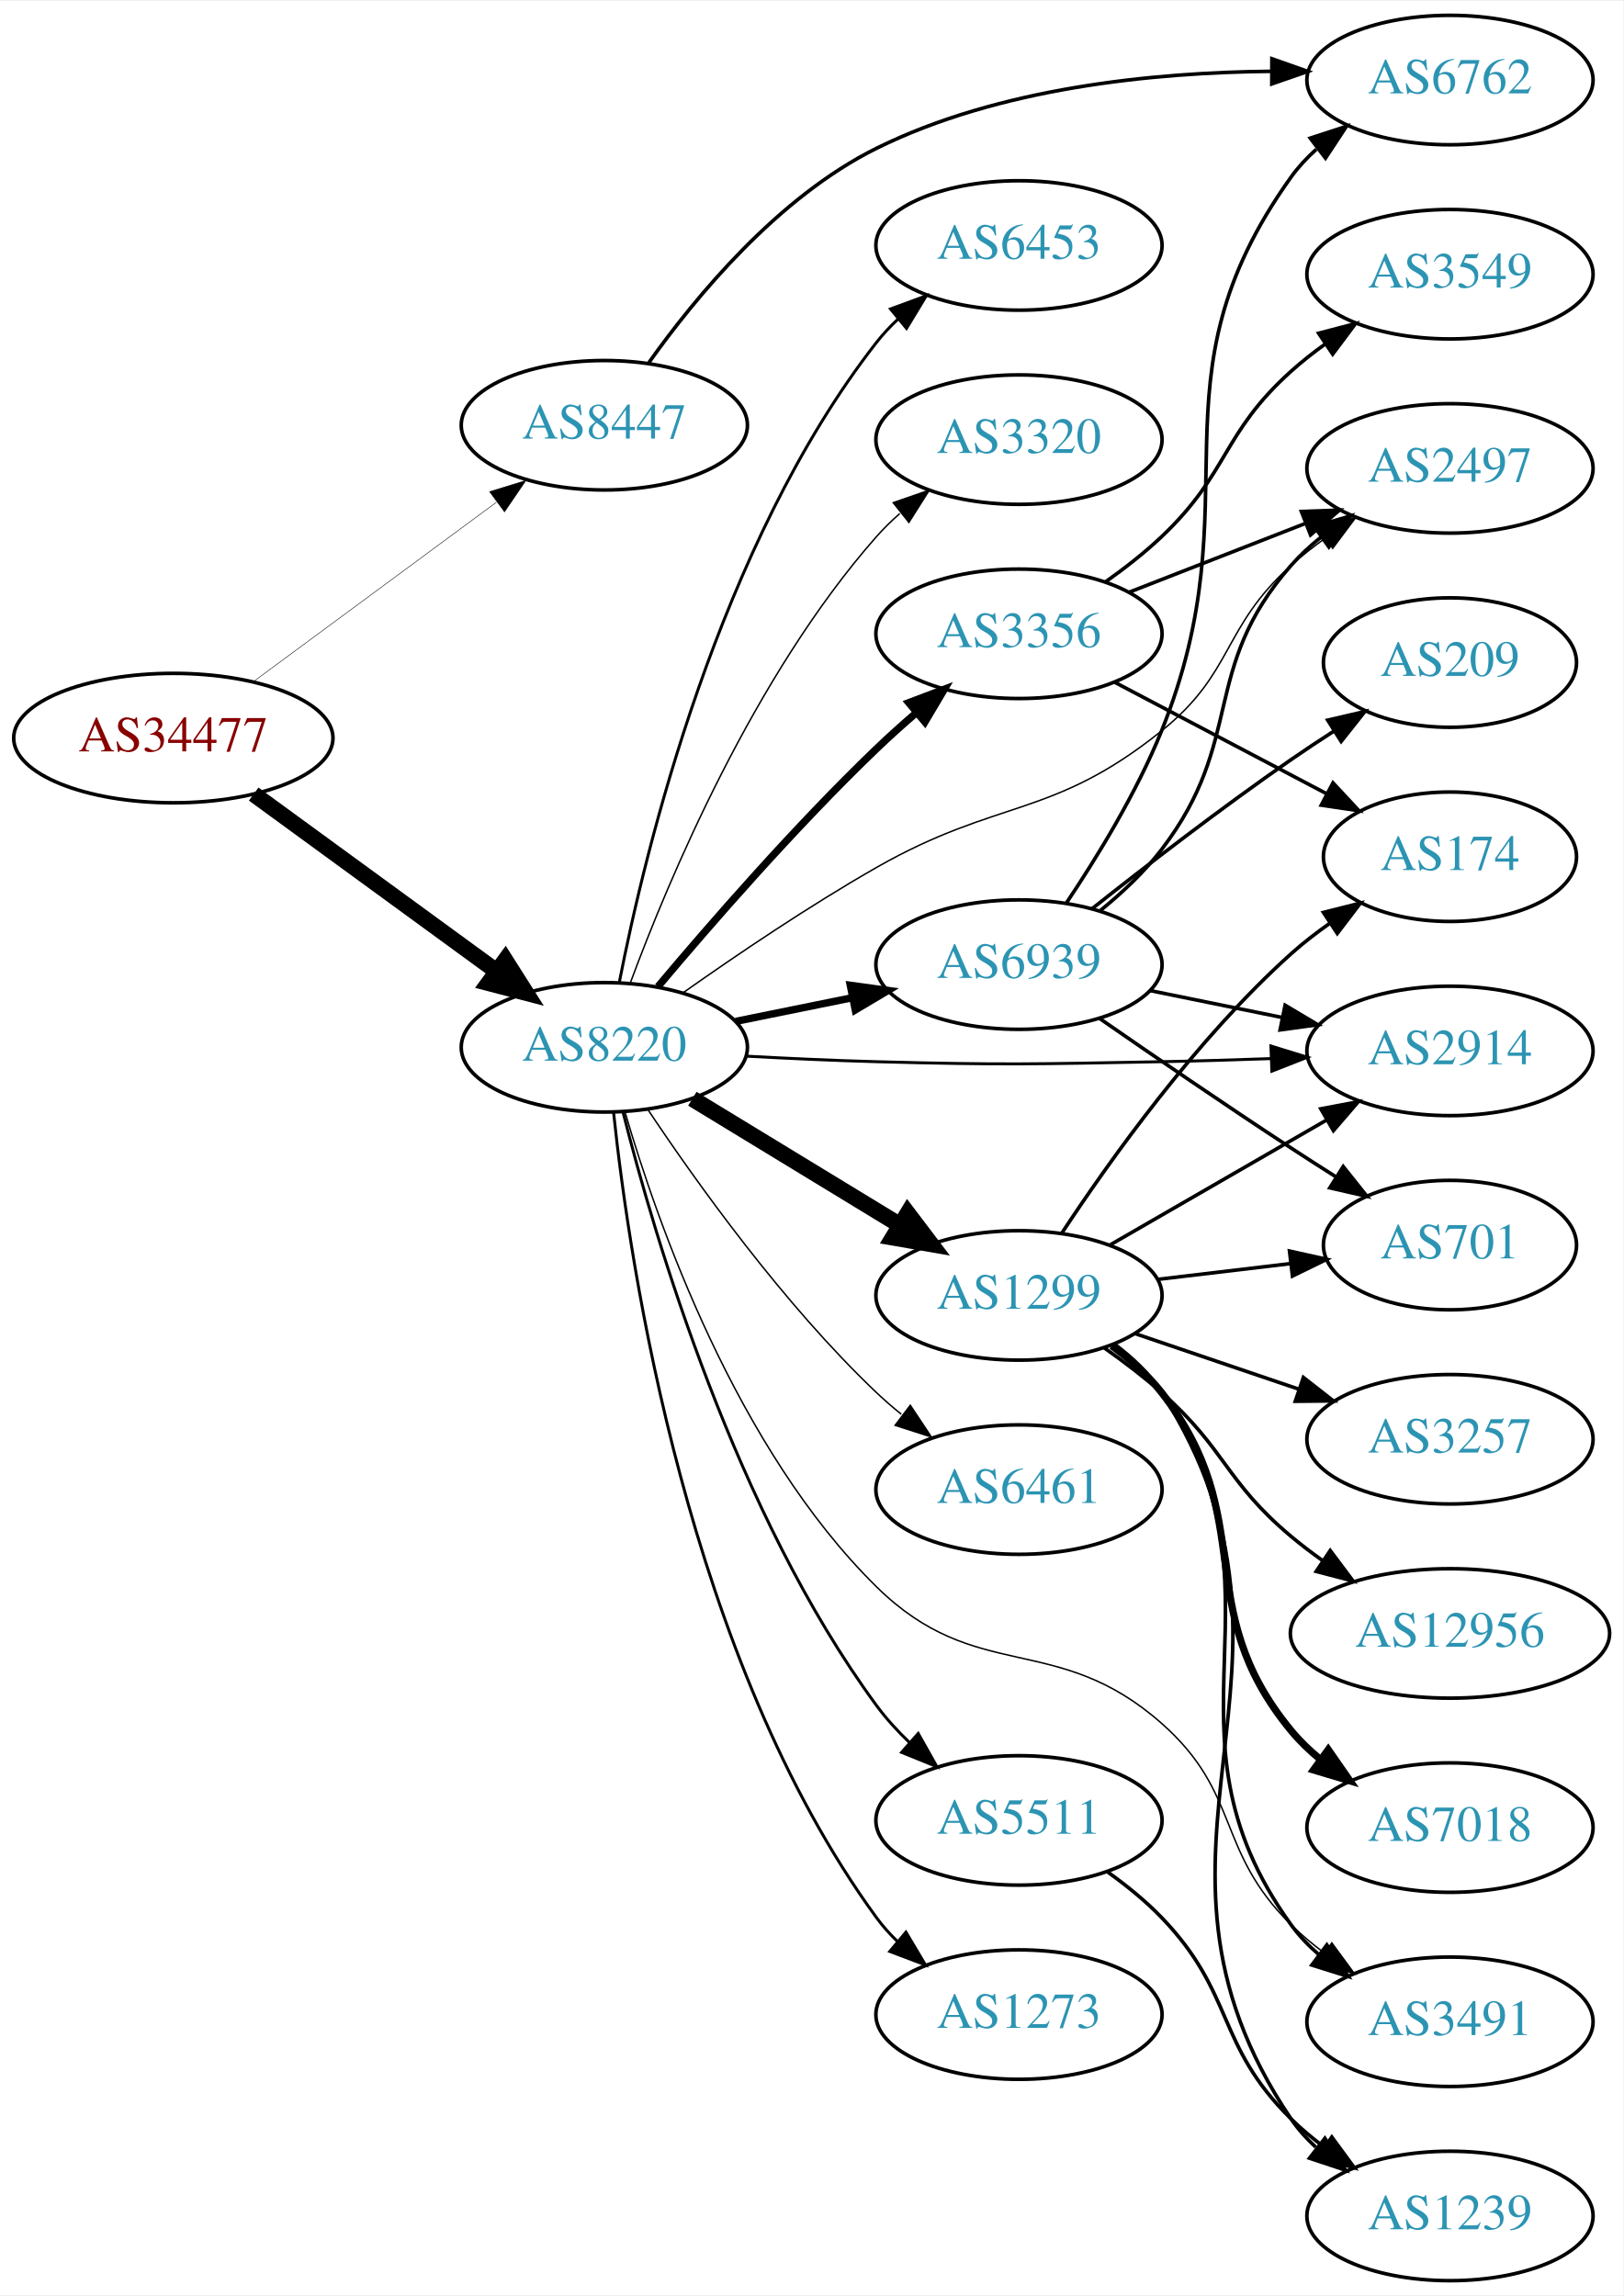
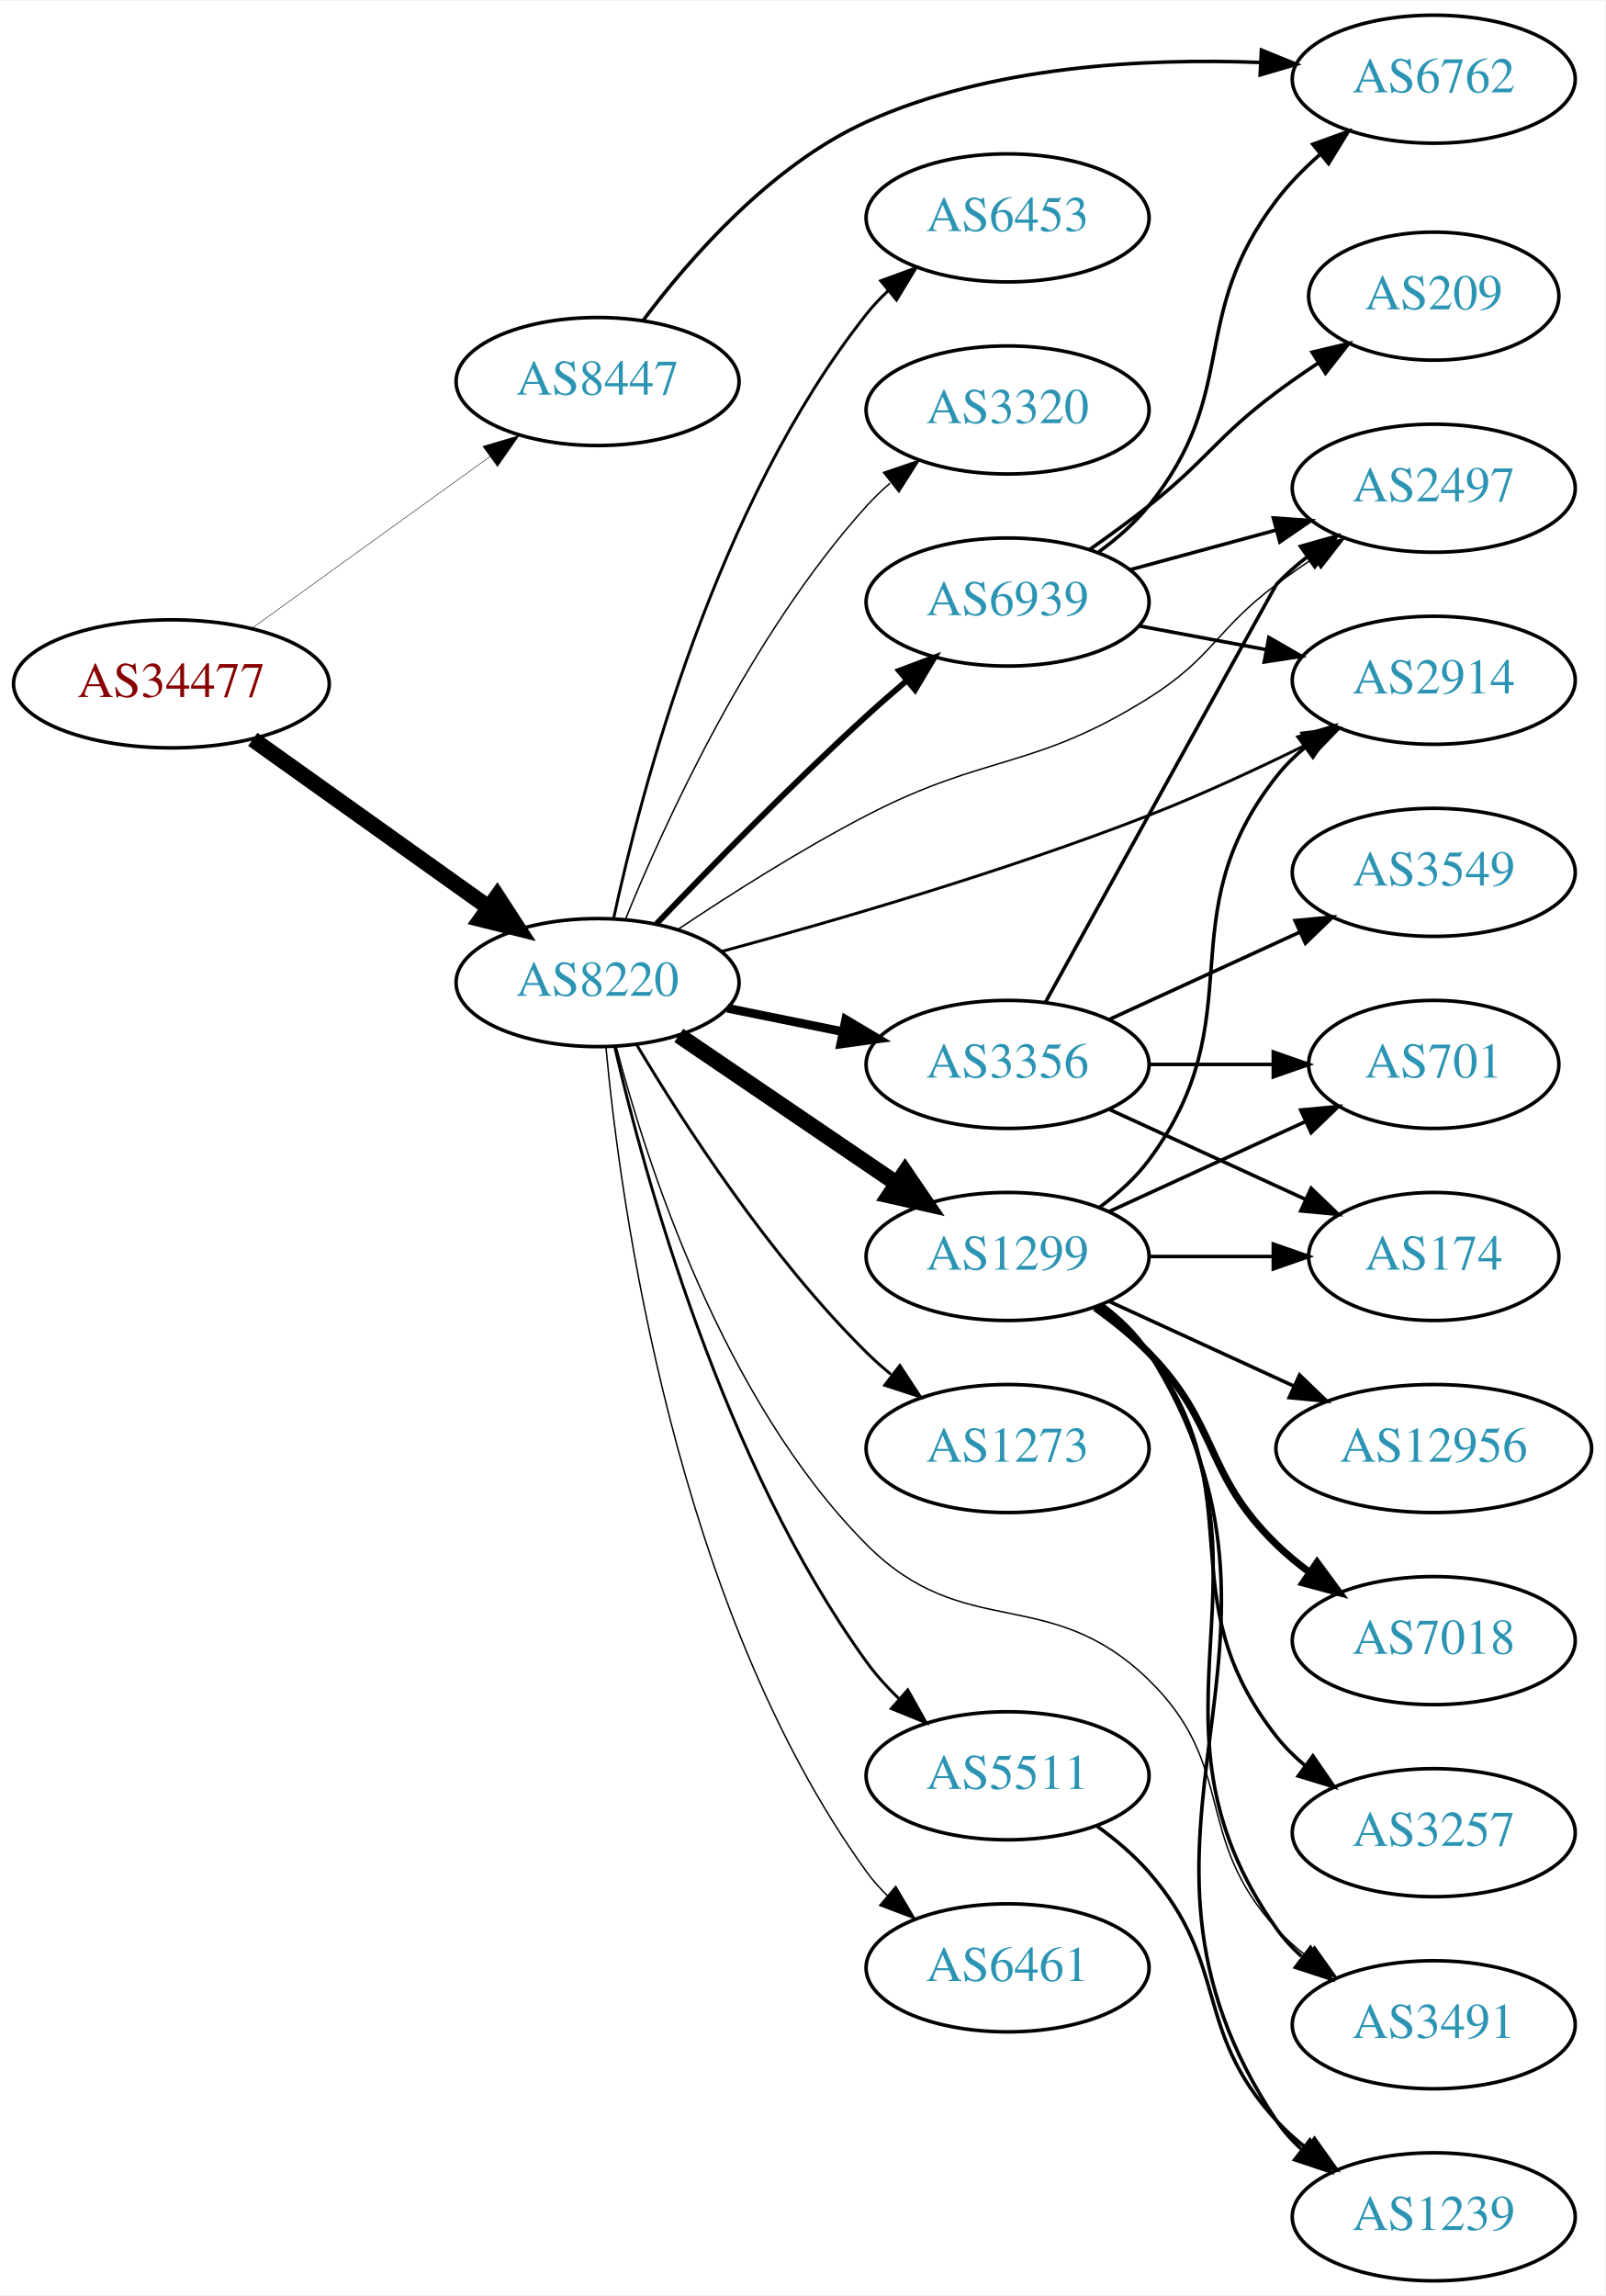
- <svg xmlns="http://www.w3.org/2000/svg" xmlns:xlink="http://www.w3.org/1999/xlink" width="451pt" height="638pt" viewBox="0.00 0.00 451.37 638.00">
-   <g id="graph0" class="graph" transform="scale(1 1) rotate(0) translate(4 634)">
-     <polygon fill="white" stroke="none" points="-4,4 -4,-634 447.37,-634 447.37,4 -4,4" />
+ <svg xmlns="http://www.w3.org/2000/svg" xmlns:xlink="http://www.w3.org/1999/xlink" width="451pt" height="645pt" viewBox="0.00 0.00 451.37 645.00">
+   <g id="graph0" class="graph" transform="scale(1 1) rotate(0) translate(4 641)">
+     <polygon fill="white" stroke="none" points="-4,4 -4,-641 447.37,-641 447.37,4 -4,4" />
    <g id="node1" class="node">
      <g id="a_node1">
        <a xlink:href="/asn/34477" xlink:title="AS34477 ~ ARAplus GmbH [AT]">
-           <ellipse fill="#ffffff" stroke="black" cx="44.196" cy="-429" rx="44.393" ry="18" />
-           <text text-anchor="middle" x="44.196" y="-425.3" font-family="Times,serif" font-size="14.00" fill="#880000">AS34477</text>
+           <ellipse fill="#ffffff" stroke="black" cx="44.196" cy="-449" rx="44.393" ry="18" />
+           <text text-anchor="middle" x="44.196" y="-445.3" font-family="Times,serif" font-size="14.00" fill="#880000">AS34477</text>
        </a>
      </g>
    </g>
    <g id="node2" class="node">
      <g id="a_node2">
        <a xlink:href="/asn/8220" xlink:title="AS8220 ~ COLT [GB]">
-           <ellipse fill="#ffffff" stroke="black" cx="164.039" cy="-343" rx="39.794" ry="18" />
-           <text text-anchor="middle" x="164.039" y="-339.3" font-family="Times,serif" font-size="14.00" fill="#2c94b3">AS8220</text>
+           <ellipse fill="#ffffff" stroke="black" cx="164.039" cy="-365" rx="39.794" ry="18" />
+           <text text-anchor="middle" x="164.039" y="-361.3" font-family="Times,serif" font-size="14.00" fill="#2c94b3">AS8220</text>
        </a>
      </g>
    </g>
    <g id="edge1" class="edge">
-       <path fill="none" stroke="black" stroke-width="4.5" d="M66.537,-413.426C85.424,-399.642 113.154,-379.406 134.047,-364.158" />
-       <polygon fill="black" stroke="black" stroke-width="4.5" points="136.496,-367.245 142.253,-358.169 131.854,-360.884 136.496,-367.245" />
+       <path fill="none" stroke="black" stroke-width="4.5" d="M67.085,-433.397C85.722,-420.112 112.672,-400.902 133.269,-386.22" />
+       <polygon fill="black" stroke="black" stroke-width="4.5" points="135.807,-389.247 141.664,-380.236 131.236,-382.834 135.807,-389.247" />
    </g>
    <g id="node3" class="node">
      <g id="a_node3">
        <a xlink:href="/asn/8447" xlink:title="AS8447 ~ A1 Telekom Austria AG [AT]">
-           <ellipse fill="#ffffff" stroke="black" cx="164.039" cy="-516" rx="39.794" ry="18" />
-           <text text-anchor="middle" x="164.039" y="-512.3" font-family="Times,serif" font-size="14.00" fill="#2c94b3">AS8447</text>
+           <ellipse fill="#ffffff" stroke="black" cx="164.039" cy="-534" rx="39.794" ry="18" />
+           <text text-anchor="middle" x="164.039" y="-530.3" font-family="Times,serif" font-size="14.00" fill="#2c94b3">AS8447</text>
        </a>
      </g>
    </g>
    <g id="edge2" class="edge">
-       <path fill="none" stroke="black" stroke-width="0.136" d="M66.537,-444.755C85.424,-458.699 113.154,-479.171 134.047,-494.596" />
-       <polygon fill="black" stroke="black" stroke-width="0.136" points="132.129,-497.531 142.253,-500.654 136.286,-491.899 132.129,-497.531" />
+       <path fill="none" stroke="black" stroke-width="0.136" d="M66.81,-464.59C85.615,-478.154 113.032,-497.93 133.795,-512.906" />
+       <polygon fill="black" stroke="black" stroke-width="0.136" points="131.8,-515.783 141.958,-518.795 135.895,-510.106 131.8,-515.783" />
    </g>
    <g id="node4" class="node">
      <g id="a_node4">
        <a xlink:href="/asn/1299" xlink:title="AS1299 ~ Telia Carrier [EU]">
-           <ellipse fill="#ffffff" stroke="black" cx="279.332" cy="-274" rx="39.794" ry="18" />
-           <text text-anchor="middle" x="279.332" y="-270.3" font-family="Times,serif" font-size="14.00" fill="#2c94b3">AS1299</text>
+           <ellipse fill="#ffffff" stroke="black" cx="279.332" cy="-288" rx="39.794" ry="18" />
+           <text text-anchor="middle" x="279.332" y="-284.3" font-family="Times,serif" font-size="14.00" fill="#2c94b3">AS1299</text>
        </a>
      </g>
    </g>
    <g id="edge3" class="edge">
-       <path fill="none" stroke="black" stroke-width="4.5" d="M188.513,-328.703C205.223,-318.526 227.878,-304.728 246.255,-293.536" />
-       <polygon fill="black" stroke="black" stroke-width="4.5" points="248.395,-296.843 254.887,-288.279 244.298,-290.117 248.395,-296.843" />
+       <path fill="none" stroke="black" stroke-width="4.5" d="M186.883,-350.154C204.28,-338.33 228.827,-321.646 248.11,-308.54" />
+       <polygon fill="black" stroke="black" stroke-width="4.5" points="250.497,-311.679 256.555,-302.801 246.071,-305.165 250.497,-311.679" />
    </g>
    <g id="node5" class="node">
      <g id="a_node5">
-         <a xlink:href="/asn/5511" xlink:title="AS5511 ~ Orange S.A. [FR]">
-           <ellipse fill="#ffffff" stroke="black" cx="279.332" cy="-128" rx="39.794" ry="18" />
-           <text text-anchor="middle" x="279.332" y="-124.3" font-family="Times,serif" font-size="14.00" fill="#2c94b3">AS5511</text>
+         <a xlink:href="/asn/3356" xlink:title="AS3356 ~ LEVEL3 [US]">
+           <ellipse fill="#ffffff" stroke="black" cx="279.332" cy="-342" rx="39.794" ry="18" />
+           <text text-anchor="middle" x="279.332" y="-338.3" font-family="Times,serif" font-size="14.00" fill="#2c94b3">AS3356</text>
        </a>
      </g>
    </g>
    <g id="edge4" class="edge">
-       <path fill="none" stroke="black" stroke-width="0.818" d="M169.256,-324.905C177.97,-290.287 200.497,-213.383 239.685,-160 242.367,-156.346 245.556,-152.856 248.934,-149.614" />
-       <polygon fill="black" stroke="black" stroke-width="0.818" points="251.316,-152.179 256.508,-142.944 246.69,-146.925 251.316,-152.179" />
+       <path fill="none" stroke="black" stroke-width="2.455" d="M200.574,-357.786C210.803,-355.709 222.104,-353.415 232.846,-351.234" />
+       <polygon fill="black" stroke="black" stroke-width="2.455" points="233.818,-354.608 242.922,-349.189 232.425,-347.748 233.818,-354.608" />
    </g>
    <g id="node6" class="node">
      <g id="a_node6">
-         <a xlink:href="/asn/2914" xlink:title="AS2914 ~ NTT America, Inc. [US]">
-           <ellipse fill="#ffffff" stroke="black" cx="399.174" cy="-342" rx="39.794" ry="18" />
-           <text text-anchor="middle" x="399.174" y="-338.3" font-family="Times,serif" font-size="14.00" fill="#2c94b3">AS2914</text>
+         <a xlink:href="/asn/6461" xlink:title="AS6461 ~ Zayo Bandwidth [US]">
+           <ellipse fill="#ffffff" stroke="black" cx="279.332" cy="-88" rx="39.794" ry="18" />
+           <text text-anchor="middle" x="279.332" y="-84.3" font-family="Times,serif" font-size="14.00" fill="#2c94b3">AS6461</text>
        </a>
      </g>
    </g>
    <g id="edge5" class="edge">
-       <path fill="none" stroke="black" stroke-width="0.818" d="M203.381,-340.551C215.035,-339.913 227.879,-339.316 239.685,-339 274.914,-338.057 283.743,-338.333 318.978,-339 328.78,-339.186 339.26,-339.5 349.282,-339.858" />
-       <polygon fill="black" stroke="black" stroke-width="0.818" points="349.388,-343.364 359.513,-340.242 349.651,-336.369 349.388,-343.364" />
+       <path fill="none" stroke="black" stroke-width="0.409" d="M166.389,-346.875C170.453,-303.063 185.842,-189.538 239.685,-115 241.392,-112.636 243.373,-110.408 245.518,-108.322" />
+       <polygon fill="black" stroke="black" stroke-width="0.409" points="247.88,-110.909 253.283,-101.795 243.376,-105.55 247.88,-110.909" />
    </g>
    <g id="node7" class="node">
      <g id="a_node7">
+         <a xlink:href="/asn/6453" xlink:title="AS6453 ~ TATA COMMUNICATIONS (AMERICA) INC [US]">
+           <ellipse fill="#ffffff" stroke="black" cx="279.332" cy="-580" rx="39.794" ry="18" />
+           <text text-anchor="middle" x="279.332" y="-576.3" font-family="Times,serif" font-size="14.00" fill="#2c94b3">AS6453</text>
+         </a>
+       </g>
+     </g>
+     <g id="edge6" class="edge">
+       <path fill="none" stroke="black" stroke-width="0.818" d="M168.554,-383.064C176.23,-418.744 197.298,-499.44 239.685,-553 241.495,-555.286 243.549,-557.459 245.745,-559.506" />
+       <polygon fill="black" stroke="black" stroke-width="0.818" points="243.656,-562.32 253.606,-565.96 248.098,-556.91 243.656,-562.32" />
+     </g>
+     <g id="node8" class="node">
+       <g id="a_node8">
+         <a xlink:href="/asn/2914" xlink:title="AS2914 ~ NTT America, Inc. [US]">
+           <ellipse fill="#ffffff" stroke="black" cx="399.174" cy="-450" rx="39.794" ry="18" />
+           <text text-anchor="middle" x="399.174" y="-446.3" font-family="Times,serif" font-size="14.00" fill="#2c94b3">AS2914</text>
+         </a>
+       </g>
+     </g>
+     <g id="edge7" class="edge">
+       <path fill="none" stroke="black" stroke-width="0.818" d="M198.868,-373.744C230.395,-382.263 278.496,-396.212 318.978,-412 333.87,-417.808 349.843,-425.23 363.516,-431.97" />
+       <polygon fill="black" stroke="black" stroke-width="0.818" points="362.063,-435.157 372.572,-436.5 365.194,-428.897 362.063,-435.157" />
+     </g>
+     <g id="node9" class="node">
+       <g id="a_node9">
+         <a xlink:href="/asn/3320" xlink:title="AS3320 ~ DTAG [DE]">
+           <ellipse fill="#ffffff" stroke="black" cx="279.332" cy="-526" rx="39.794" ry="18" />
+           <text text-anchor="middle" x="279.332" y="-522.3" font-family="Times,serif" font-size="14.00" fill="#2c94b3">AS3320</text>
+         </a>
+       </g>
+     </g>
+     <g id="edge8" class="edge">
+       <path fill="none" stroke="black" stroke-width="0.409" d="M171.818,-382.652C182.911,-409.901 207.019,-462.836 239.685,-499 241.691,-501.221 243.912,-503.358 246.246,-505.39" />
+       <polygon fill="black" stroke="black" stroke-width="0.409" points="244.446,-508.427 254.469,-511.863 248.777,-502.927 244.446,-508.427" />
+     </g>
+     <g id="node10" class="node">
+       <g id="a_node10">
+         <a xlink:href="/asn/1273" xlink:title="AS1273 ~ Vodafone Group PLC [EU]">
+           <ellipse fill="#ffffff" stroke="black" cx="279.332" cy="-234" rx="39.794" ry="18" />
+           <text text-anchor="middle" x="279.332" y="-230.3" font-family="Times,serif" font-size="14.00" fill="#2c94b3">AS1273</text>
+         </a>
+       </g>
+     </g>
+     <g id="edge9" class="edge">
+       <path fill="none" stroke="black" stroke-width="0.818" d="M175.089,-347.431C188.137,-325.573 212.483,-287.858 239.685,-261 241.815,-258.897 244.124,-256.845 246.519,-254.871" />
+       <polygon fill="black" stroke="black" stroke-width="0.818" points="249.031,-257.356 254.851,-248.502 244.78,-251.794 249.031,-257.356" />
+     </g>
+     <g id="node11" class="node">
+       <g id="a_node11">
        <a xlink:href="/asn/2497" xlink:title="AS2497 ~ Internet Initiative Japan Inc. [JP]">
          <ellipse fill="#ffffff" stroke="black" cx="399.174" cy="-504" rx="39.794" ry="18" />
          <text text-anchor="middle" x="399.174" y="-500.3" font-family="Times,serif" font-size="14.00" fill="#2c94b3">AS2497</text>
        </a>
      </g>
    </g>
-     <g id="edge6" class="edge">
-       <path fill="none" stroke="black" stroke-width="0.409" d="M186.081,-358.276C200.759,-368.636 220.989,-382.332 239.685,-393 273.627,-412.368 288.513,-406.524 318.978,-431 339.216,-447.26 335.679,-459.635 354.978,-477 357.926,-479.653 361.167,-482.205 364.507,-484.609" />
-       <polygon fill="black" stroke="black" stroke-width="0.409" points="362.655,-487.582 372.906,-490.259 366.562,-481.773 362.655,-487.582" />
-     </g>
-     <g id="node8" class="node">
-       <g id="a_node8">
-         <a xlink:href="/asn/1273" xlink:title="AS1273 ~ Vodafone Group PLC [EU]">
-           <ellipse fill="#ffffff" stroke="black" cx="279.332" cy="-74" rx="39.794" ry="18" />
-           <text text-anchor="middle" x="279.332" y="-70.3" font-family="Times,serif" font-size="14.00" fill="#2c94b3">AS1273</text>
-         </a>
-       </g>
-     </g>
-     <g id="edge7" class="edge">
-       <path fill="none" stroke="black" stroke-width="0.818" d="M166.616,-324.818C171.132,-281.947 187.355,-172.759 239.685,-101 241.403,-98.644 243.391,-96.421 245.541,-94.339" />
-       <polygon fill="black" stroke="black" stroke-width="0.818" points="247.903,-96.927 253.317,-87.82 243.405,-91.563 247.903,-96.927" />
-     </g>
-     <g id="node9" class="node">
-       <g id="a_node9">
-         <a xlink:href="/asn/6453" xlink:title="AS6453 ~ TATA COMMUNICATIONS (AMERICA) INC [US]">
-           <ellipse fill="#ffffff" stroke="black" cx="279.332" cy="-566" rx="39.794" ry="18" />
-           <text text-anchor="middle" x="279.332" y="-562.3" font-family="Times,serif" font-size="14.00" fill="#2c94b3">AS6453</text>
-         </a>
-       </g>
-     </g>
-     <g id="edge8" class="edge">
-       <path fill="none" stroke="black" stroke-width="0.818" d="M168.184,-360.979C175.353,-397.73 195.791,-482.727 239.685,-539 241.478,-541.299 243.521,-543.481 245.709,-545.534" />
-       <polygon fill="black" stroke="black" stroke-width="0.818" points="243.612,-548.342 253.555,-552.001 248.064,-542.94 243.612,-548.342" />
-     </g>
-     <g id="node10" class="node">
-       <g id="a_node10">
-         <a xlink:href="/asn/3320" xlink:title="AS3320 ~ DTAG [DE]">
-           <ellipse fill="#ffffff" stroke="black" cx="279.332" cy="-512" rx="39.794" ry="18" />
-           <text text-anchor="middle" x="279.332" y="-508.3" font-family="Times,serif" font-size="14.00" fill="#2c94b3">AS3320</text>
-         </a>
-       </g>
-     </g>
-     <g id="edge9" class="edge">
-       <path fill="none" stroke="black" stroke-width="0.409" d="M171.217,-360.79C181.804,-389.403 205.614,-446.347 239.685,-485 241.664,-487.245 243.866,-489.399 246.187,-491.443" />
-       <polygon fill="black" stroke="black" stroke-width="0.409" points="244.373,-494.472 254.385,-497.938 248.72,-488.985 244.373,-494.472" />
-     </g>
-     <g id="node11" class="node">
-       <g id="a_node11">
-         <a xlink:href="/asn/3356" xlink:title="AS3356 ~ Level 3 Parent, LLC [US]">
-           <ellipse fill="#ffffff" stroke="black" cx="279.332" cy="-458" rx="39.794" ry="18" />
-           <text text-anchor="middle" x="279.332" y="-454.3" font-family="Times,serif" font-size="14.00" fill="#2c94b3">AS3356</text>
-         </a>
-       </g>
-     </g>
    <g id="edge10" class="edge">
-       <path fill="none" stroke="black" stroke-width="2.045" d="M178.949,-359.88C193.455,-377.135 217.176,-404.392 239.685,-426 243.192,-429.367 247.007,-432.787 250.829,-436.076" />
-       <polygon fill="black" stroke="black" stroke-width="2.045" points="248.677,-438.839 258.587,-442.587 253.177,-433.478 248.677,-438.839" />
+       <path fill="none" stroke="black" stroke-width="0.409" d="M186.678,-379.982C201.282,-389.751 221.193,-402.416 239.685,-412 273.576,-429.564 286.647,-424.707 318.978,-445 337.11,-456.38 337.841,-464.17 354.978,-477 358.323,-479.504 361.905,-482.004 365.522,-484.415" />
+       <polygon fill="black" stroke="black" stroke-width="0.409" points="363.632,-487.361 373.932,-489.843 367.427,-481.479 363.632,-487.361" />
    </g>
    <g id="node12" class="node">
      <g id="a_node12">
-         <a xlink:href="/asn/6461" xlink:title="AS6461 ~ Zayo Bandwidth [US]">
-           <ellipse fill="#ffffff" stroke="black" cx="279.332" cy="-220" rx="39.794" ry="18" />
-           <text text-anchor="middle" x="279.332" y="-216.3" font-family="Times,serif" font-size="14.00" fill="#2c94b3">AS6461</text>
+         <a xlink:href="/asn/5511" xlink:title="AS5511 ~ Orange S.A. [FR]">
+           <ellipse fill="#ffffff" stroke="black" cx="279.332" cy="-142" rx="39.794" ry="18" />
+           <text text-anchor="middle" x="279.332" y="-138.3" font-family="Times,serif" font-size="14.00" fill="#2c94b3">AS5511</text>
        </a>
      </g>
    </g>
    <g id="edge11" class="edge">
-       <path fill="none" stroke="black" stroke-width="0.409" d="M176.081,-325.789C189.573,-305.542 213.82,-271.577 239.685,-247 241.855,-244.939 244.193,-242.915 246.607,-240.961" />
-       <polygon fill="black" stroke="black" stroke-width="0.409" points="249.112,-243.455 254.974,-234.63 244.888,-237.873 249.112,-243.455" />
+       <path fill="none" stroke="black" stroke-width="0.818" d="M168.869,-346.943C177.105,-311.218 199.12,-230.12 239.685,-174 242.34,-170.327 245.513,-166.825 248.882,-163.576" />
+       <polygon fill="black" stroke="black" stroke-width="0.818" points="251.266,-166.141 256.45,-156.901 246.635,-160.891 251.266,-166.141" />
    </g>
    <g id="node13" class="node">
      <g id="a_node13">
        <a xlink:href="/asn/6939" xlink:title="AS6939 ~ Hurricane Electric LLC [US]">
-           <ellipse fill="#ffffff" stroke="black" cx="279.332" cy="-366" rx="39.794" ry="18" />
-           <text text-anchor="middle" x="279.332" y="-362.3" font-family="Times,serif" font-size="14.00" fill="#2c94b3">AS6939</text>
+           <ellipse fill="#ffffff" stroke="black" cx="279.332" cy="-472" rx="39.794" ry="18" />
+           <text text-anchor="middle" x="279.332" y="-468.3" font-family="Times,serif" font-size="14.00" fill="#2c94b3">AS6939</text>
        </a>
      </g>
    </g>
    <g id="edge12" class="edge">
-       <path fill="none" stroke="black" stroke-width="2.045" d="M200.574,-350.214C210.803,-352.291 222.104,-354.585 232.846,-356.766" />
-       <polygon fill="black" stroke="black" stroke-width="2.045" points="232.425,-360.252 242.922,-358.811 233.818,-353.392 232.425,-360.252" />
+       <path fill="none" stroke="black" stroke-width="1.636" d="M180.62,-381.549C195.427,-397.058 218.515,-420.683 239.685,-440 243.276,-443.277 247.139,-446.646 250.983,-449.912" />
+       <polygon fill="black" stroke="black" stroke-width="1.636" points="248.838,-452.68 258.757,-456.406 253.326,-447.308 248.838,-452.68" />
    </g>
    <g id="node14" class="node">
      <g id="a_node14">
        <a xlink:href="/asn/3491" xlink:title="AS3491 ~ PCCW Global, Inc. [US]">
          <ellipse fill="#ffffff" stroke="black" cx="399.174" cy="-72" rx="39.794" ry="18" />
          <text text-anchor="middle" x="399.174" y="-68.3" font-family="Times,serif" font-size="14.00" fill="#2c94b3">AS3491</text>
        </a>
      </g>
    </g>
    <g id="edge13" class="edge">
-       <path fill="none" stroke="black" stroke-width="0.409" d="M169.796,-324.996C178.733,-294.285 200.73,-231.38 239.685,-193 267.523,-165.573 289.68,-180.861 318.978,-155 341.16,-135.419 333.924,-119.789 354.978,-99 357.8,-96.214 360.959,-93.575 364.25,-91.118" />
-       <polygon fill="black" stroke="black" stroke-width="0.409" points="366.318,-93.944 372.586,-85.403 362.359,-88.17 366.318,-93.944" />
+       <path fill="none" stroke="black" stroke-width="0.409" d="M169.26,-347.059C177.609,-315.108 199.039,-247.872 239.685,-207 267.242,-179.29 290.959,-196.242 318.978,-169 344.061,-144.613 331.296,-124.75 354.978,-99 357.522,-96.234 360.412,-93.641 363.463,-91.242" />
+       <polygon fill="black" stroke="black" stroke-width="0.409" points="365.645,-93.986 371.788,-85.354 361.603,-88.271 365.645,-93.986" />
    </g>
    <g id="node22" class="node">
      <g id="a_node22">
        <a xlink:href="/asn/6762" xlink:title="AS6762 ~ TELECOM ITALIA SPARKLE S.p.A. [IT]">
-           <ellipse fill="#ffffff" stroke="black" cx="399.174" cy="-612" rx="39.794" ry="18" />
-           <text text-anchor="middle" x="399.174" y="-608.3" font-family="Times,serif" font-size="14.00" fill="#2c94b3">AS6762</text>
-         </a>
-       </g>
-     </g>
-     <g id="edge26" class="edge">
-       <path fill="none" stroke="black" d="M176.431,-533.433C189.386,-551.654 212.326,-579.441 239.685,-593 273.742,-609.878 316.799,-614.125 349.437,-614.43" />
-       <polygon fill="black" stroke="black" points="349.653,-617.929 359.643,-614.402 349.633,-610.929 349.653,-617.929" />
-     </g>
-     <g id="edge15" class="edge">
-       <path fill="none" stroke="black" d="M304.463,-287.925C321.902,-297.988 345.676,-311.707 364.914,-322.808" />
-       <polygon fill="black" stroke="black" points="363.259,-325.893 373.67,-327.86 366.758,-319.83 363.259,-325.893" />
+           <ellipse fill="#ffffff" stroke="black" cx="399.174" cy="-619" rx="39.794" ry="18" />
+           <text text-anchor="middle" x="399.174" y="-615.3" font-family="Times,serif" font-size="14.00" fill="#2c94b3">AS6762</text>
+         </a>
+       </g>
+     </g>
+     <g id="edge27" class="edge">
+       <path fill="none" stroke="black" d="M176.777,-551.08C189.864,-568.555 212.766,-594.82 239.685,-607 274.394,-622.705 317.76,-624.961 350.352,-623.706" />
+       <polygon fill="black" stroke="black" points="350.722,-627.192 360.531,-623.188 350.366,-620.201 350.722,-627.192" />
+     </g>
+     <g id="edge18" class="edge">
+       <path fill="none" stroke="black" d="M305.262,-301.882C310.338,-305.611 315.256,-310.016 318.978,-315 349.249,-355.542 323.679,-383.246 354.978,-423 357.303,-425.953 360.047,-428.67 363.006,-431.147" />
+       <polygon fill="black" stroke="black" points="361.065,-434.064 371.203,-437.145 365.199,-428.415 361.065,-434.064" />
    </g>
    <g id="edge20" class="edge">
-       <path fill="none" stroke="black" d="M305.574,-260.341C310.634,-256.6 315.467,-252.135 318.978,-247 357.191,-191.12 315.348,-153.884 354.978,-99 357.178,-95.953 359.839,-93.173 362.746,-90.656" />
-       <polygon fill="black" stroke="black" points="364.941,-93.385 370.87,-84.604 360.759,-87.772 364.941,-93.385" />
+       <path fill="none" stroke="black" d="M305.651,-274.393C310.707,-270.649 315.518,-266.169 318.978,-261 360.003,-199.706 312.399,-159.225 354.978,-99 356.969,-96.184 359.356,-93.599 361.972,-91.24" />
+       <polygon fill="black" stroke="black" points="364.525,-93.694 370.34,-84.838 360.271,-88.135 364.525,-93.694" />
    </g>
    <g id="node15" class="node">
      <g id="a_node15">
-         <a xlink:href="/asn/174" xlink:title="AS174 ~ Cogent Communications [US]">
-           <ellipse fill="#ffffff" stroke="black" cx="399.174" cy="-396" rx="35.194" ry="18" />
-           <text text-anchor="middle" x="399.174" y="-392.3" font-family="Times,serif" font-size="14.00" fill="#2c94b3">AS174</text>
-         </a>
-       </g>
-     </g>
-     <g id="edge14" class="edge">
-       <path fill="none" stroke="black" d="M291.197,-291.252C304.52,-311.5 328.604,-345.315 354.978,-369 358.326,-372.006 362.049,-374.884 365.866,-377.565" />
-       <polygon fill="black" stroke="black" points="363.986,-380.518 374.263,-383.096 367.837,-374.673 363.986,-380.518" />
-     </g>
-     <g id="node16" class="node">
-       <g id="a_node16">
-         <a xlink:href="/asn/7018" xlink:title="AS7018 ~ AT&amp;T Services, Inc. [US]">
-           <ellipse fill="#ffffff" stroke="black" cx="399.174" cy="-126" rx="39.794" ry="18" />
-           <text text-anchor="middle" x="399.174" y="-122.3" font-family="Times,serif" font-size="14.00" fill="#2c94b3">AS7018</text>
-         </a>
-       </g>
-     </g>
-     <g id="edge16" class="edge">
-       <path fill="none" stroke="black" stroke-width="2" d="M305.101,-259.995C310.186,-256.272 315.148,-251.901 318.978,-247 346.526,-211.751 326.538,-187.533 354.978,-153 357.368,-150.099 360.154,-147.417 363.14,-144.961" />
-       <polygon fill="black" stroke="black" stroke-width="2" points="365.331,-147.696 371.374,-138.994 361.223,-142.028 365.331,-147.696" />
-     </g>
-     <g id="node17" class="node">
-       <g id="a_node17">
-         <a xlink:href="/asn/701" xlink:title="AS701 ~ UUNET [US]">
-           <ellipse fill="#ffffff" stroke="black" cx="399.174" cy="-288" rx="35.194" ry="18" />
-           <text text-anchor="middle" x="399.174" y="-284.3" font-family="Times,serif" font-size="14.00" fill="#2c94b3">AS701</text>
-         </a>
-       </g>
-     </g>
-     <g id="edge17" class="edge">
-       <path fill="none" stroke="black" d="M317.942,-278.468C329.612,-279.855 342.57,-281.394 354.61,-282.824" />
-       <polygon fill="black" stroke="black" points="354.554,-286.342 364.897,-284.047 355.38,-279.391 354.554,-286.342" />
-     </g>
-     <g id="node18" class="node">
-       <g id="a_node18">
        <a xlink:href="/asn/1239" xlink:title="AS1239 ~ Sprint [US]">
          <ellipse fill="#ffffff" stroke="black" cx="399.174" cy="-18" rx="39.794" ry="18" />
          <text text-anchor="middle" x="399.174" y="-14.3" font-family="Times,serif" font-size="14.00" fill="#2c94b3">AS1239</text>
        </a>
      </g>
    </g>
-     <g id="edge18" class="edge">
-       <path fill="none" stroke="black" d="M305.814,-260.5C310.861,-256.75 315.628,-252.241 318.978,-247 368.087,-170.16 303.92,-120.559 354.978,-45 356.909,-42.142 359.254,-39.529 361.843,-37.151" />
-       <polygon fill="black" stroke="black" points="364.394,-39.603 370.166,-30.718 360.114,-34.064 364.394,-39.603" />
+     <g id="edge14" class="edge">
+       <path fill="none" stroke="black" d="M305.858,-274.528C310.903,-270.777 315.658,-266.26 318.978,-261 370.928,-178.7 300.94,-125.944 354.978,-45 356.893,-42.131 359.227,-39.51 361.808,-37.128" />
+       <polygon fill="black" stroke="black" points="364.359,-39.579 370.12,-30.687 360.071,-34.046 364.359,-39.579" />
+     </g>
+     <g id="node16" class="node">
+       <g id="a_node16">
+         <a xlink:href="/asn/701" xlink:title="AS701 ~ UUNET [US]">
+           <ellipse fill="#ffffff" stroke="black" cx="399.174" cy="-342" rx="35.194" ry="18" />
+           <text text-anchor="middle" x="399.174" y="-338.3" font-family="Times,serif" font-size="14.00" fill="#2c94b3">AS701</text>
+         </a>
+       </g>
+     </g>
+     <g id="edge15" class="edge">
+       <path fill="none" stroke="black" d="M307.96,-300.661C324.377,-308.183 345.358,-317.798 362.955,-325.861" />
+       <polygon fill="black" stroke="black" points="361.783,-329.174 372.332,-330.158 364.7,-322.811 361.783,-329.174" />
+     </g>
+     <g id="node17" class="node">
+       <g id="a_node17">
+         <a xlink:href="/asn/3257" xlink:title="AS3257 ~ GTT [DE]">
+           <ellipse fill="#ffffff" stroke="black" cx="399.174" cy="-126" rx="39.794" ry="18" />
+           <text text-anchor="middle" x="399.174" y="-122.3" font-family="Times,serif" font-size="14.00" fill="#2c94b3">AS3257</text>
+         </a>
+       </g>
+     </g>
+     <g id="edge16" class="edge">
+       <path fill="none" stroke="black" d="M305.262,-274.118C310.338,-270.389 315.256,-265.984 318.978,-261 349.249,-220.458 323.679,-192.754 354.978,-153 357.303,-150.047 360.047,-147.33 363.006,-144.853" />
+       <polygon fill="black" stroke="black" points="365.199,-147.585 371.203,-138.855 361.065,-141.936 365.199,-147.585" />
+     </g>
+     <g id="node18" class="node">
+       <g id="a_node18">
+         <a xlink:href="/asn/12956" xlink:title="AS12956 ~ TELXIUS [ES]">
+           <ellipse fill="#ffffff" stroke="black" cx="399.174" cy="-234" rx="44.393" ry="18" />
+           <text text-anchor="middle" x="399.174" y="-230.3" font-family="Times,serif" font-size="14.00" fill="#2c94b3">AS12956</text>
+         </a>
+       </g>
+     </g>
+     <g id="edge17" class="edge">
+       <path fill="none" stroke="black" d="M307.96,-275.339C323.458,-268.238 343.025,-259.272 359.971,-251.506" />
+       <polygon fill="black" stroke="black" points="361.441,-254.683 369.074,-247.335 358.525,-248.319 361.441,-254.683" />
    </g>
    <g id="node19" class="node">
      <g id="a_node19">
-         <a xlink:href="/asn/3257" xlink:title="AS3257 ~ GTT [DE]">
-           <ellipse fill="#ffffff" stroke="black" cx="399.174" cy="-234" rx="39.794" ry="18" />
-           <text text-anchor="middle" x="399.174" y="-230.3" font-family="Times,serif" font-size="14.00" fill="#2c94b3">AS3257</text>
+         <a xlink:href="/asn/7018" xlink:title="AS7018 ~ AT&amp;T Services, Inc. [US]">
+           <ellipse fill="#ffffff" stroke="black" cx="399.174" cy="-180" rx="39.794" ry="18" />
+           <text text-anchor="middle" x="399.174" y="-176.3" font-family="Times,serif" font-size="14.00" fill="#2c94b3">AS7018</text>
        </a>
      </g>
    </g>
    <g id="edge19" class="edge">
-       <path fill="none" stroke="black" d="M311.602,-263.386C325.585,-258.639 342.256,-252.981 357.218,-247.902" />
-       <polygon fill="black" stroke="black" points="358.413,-251.192 366.758,-244.664 356.163,-244.564 358.413,-251.192" />
+       <path fill="none" stroke="black" stroke-width="2" d="M303.926,-273.611C309.182,-269.852 314.513,-265.563 318.978,-261 339.151,-240.383 334.285,-227.094 354.978,-207 357.823,-204.237 360.997,-201.614 364.297,-199.166" />
+       <polygon fill="black" stroke="black" stroke-width="2" points="366.363,-201.994 372.645,-193.462 362.414,-196.214 366.363,-201.994" />
    </g>
    <g id="node20" class="node">
      <g id="a_node20">
-         <a xlink:href="/asn/12956" xlink:title="AS12956 ~ TELXIUS [ES]">
-           <ellipse fill="#ffffff" stroke="black" cx="399.174" cy="-180" rx="44.393" ry="18" />
-           <text text-anchor="middle" x="399.174" y="-176.3" font-family="Times,serif" font-size="14.00" fill="#2c94b3">AS12956</text>
+         <a xlink:href="/asn/174" xlink:title="AS174 ~ Cogent Communications [US]">
+           <ellipse fill="#ffffff" stroke="black" cx="399.174" cy="-288" rx="35.194" ry="18" />
+           <text text-anchor="middle" x="399.174" y="-284.3" font-family="Times,serif" font-size="14.00" fill="#2c94b3">AS174</text>
        </a>
      </g>
    </g>
    <g id="edge21" class="edge">
-       <path fill="none" stroke="black" d="M303.058,-259.411C308.459,-255.6 314.072,-251.337 318.978,-247 336.898,-231.159 336.659,-222.377 354.978,-207 357.702,-204.713 360.637,-202.479 363.648,-200.336" />
-       <polygon fill="black" stroke="black" points="365.877,-203.056 372.228,-194.575 361.975,-197.244 365.877,-203.056" />
-     </g>
-     <g id="edge22" class="edge">
-       <path fill="none" stroke="black" d="M303.981,-113.664C309.235,-109.904 314.552,-105.6 318.978,-101 339.494,-79.679 333.924,-65.789 354.978,-45 357.8,-42.214 360.959,-39.575 364.25,-37.118" />
-       <polygon fill="black" stroke="black" points="366.318,-39.944 372.586,-31.402 362.359,-34.17 366.318,-39.944" />
+       <path fill="none" stroke="black" d="M319.244,-288C330.331,-288 342.491,-288 353.873,-288" />
+       <polygon fill="black" stroke="black" points="354.055,-291.5 364.055,-288 354.055,-284.5 354.055,-291.5" />
+     </g>
+     <g id="edge23" class="edge">
+       <path fill="none" stroke="black" d="M290.046,-359.603C310.195,-396.106 354.693,-476.699 354.978,-477 357.564,-479.728 360.481,-482.294 363.55,-484.677" />
+       <polygon fill="black" stroke="black" points="361.704,-487.658 371.898,-490.543 365.728,-481.93 361.704,-487.658" />
+     </g>
+     <g id="edge25" class="edge">
+       <path fill="none" stroke="black" d="M319.244,-342C330.331,-342 342.491,-342 353.873,-342" />
+       <polygon fill="black" stroke="black" points="354.055,-345.5 364.055,-342 354.055,-338.5 354.055,-345.5" />
    </g>
    <g id="edge24" class="edge">
-       <path fill="none" stroke="black" d="M310.068,-469.608C324.862,-475.382 342.939,-482.439 358.861,-488.654" />
-       <polygon fill="black" stroke="black" points="357.859,-492.02 368.447,-492.396 360.404,-485.499 357.859,-492.02" />
-     </g>
-     <g id="edge25" class="edge">
-       <path fill="none" stroke="black" d="M305.902,-444.547C323.158,-435.468 346.106,-423.394 364.8,-413.559" />
-       <polygon fill="black" stroke="black" points="366.642,-416.545 373.862,-408.791 363.383,-410.35 366.642,-416.545" />
+       <path fill="none" stroke="black" d="M307.96,-329.339C324.377,-321.817 345.358,-312.202 362.955,-304.139" />
+       <polygon fill="black" stroke="black" points="364.7,-307.189 372.332,-299.842 361.783,-300.826 364.7,-307.189" />
    </g>
    <g id="node21" class="node">
      <g id="a_node21">
        <a xlink:href="/asn/3549" xlink:title="AS3549 ~ Level 3 Parent, LLC [US]">
-           <ellipse fill="#ffffff" stroke="black" cx="399.174" cy="-558" rx="39.794" ry="18" />
-           <text text-anchor="middle" x="399.174" y="-554.3" font-family="Times,serif" font-size="14.00" fill="#2c94b3">AS3549</text>
-         </a>
-       </g>
-     </g>
-     <g id="edge23" class="edge">
-       <path fill="none" stroke="black" d="M303.274,-472.353C308.668,-476.172 314.224,-480.497 318.978,-485 337.826,-502.853 335.679,-513.635 354.978,-531 357.926,-533.653 361.167,-536.205 364.507,-538.609" />
-       <polygon fill="black" stroke="black" points="362.655,-541.582 372.906,-544.259 366.562,-535.773 362.655,-541.582" />
+           <ellipse fill="#ffffff" stroke="black" cx="399.174" cy="-396" rx="39.794" ry="18" />
+           <text text-anchor="middle" x="399.174" y="-392.3" font-family="Times,serif" font-size="14.00" fill="#2c94b3">AS3549</text>
+         </a>
+       </g>
+     </g>
+     <g id="edge22" class="edge">
+       <path fill="none" stroke="black" d="M307.96,-354.661C323.917,-361.973 344.188,-371.261 361.471,-379.181" />
+       <polygon fill="black" stroke="black" points="360.169,-382.435 370.718,-383.419 363.085,-376.071 360.169,-382.435" />
+     </g>
+     <g id="edge26" class="edge">
+       <path fill="none" stroke="black" d="M304.31,-127.966C309.55,-124.193 314.778,-119.808 318.978,-115 341.993,-88.653 331.296,-70.75 354.978,-45 357.522,-42.233 360.412,-39.641 363.463,-37.242" />
+       <polygon fill="black" stroke="black" points="365.645,-39.986 371.788,-31.354 361.603,-34.271 365.645,-39.986" />
+     </g>
+     <g id="edge28" class="edge">
+       <path fill="none" stroke="black" d="M316.329,-465.28C327.532,-463.188 340.045,-460.852 351.85,-458.648" />
+       <polygon fill="black" stroke="black" points="352.804,-462.031 361.992,-456.755 351.519,-455.15 352.804,-462.031" />
    </g>
    <g id="edge30" class="edge">
-       <path fill="none" stroke="black" d="M315.688,-358.799C327.235,-356.448 340.227,-353.802 352.425,-351.317" />
-       <polygon fill="black" stroke="black" points="353.335,-354.704 362.435,-349.279 351.938,-347.845 353.335,-354.704" />
-     </g>
-     <g id="edge29" class="edge">
-       <path fill="none" stroke="black" d="M301.995,-381.063C308.021,-385.972 314.212,-391.775 318.978,-398 342.433,-428.637 329.54,-447.988 354.978,-477 357.456,-479.826 360.302,-482.458 363.325,-484.882" />
-       <polygon fill="black" stroke="black" points="361.44,-487.837 371.611,-490.805 365.511,-482.143 361.44,-487.837" />
+       <path fill="none" stroke="black" d="M313.785,-481.084C326.474,-484.53 341.113,-488.505 354.6,-492.167" />
+       <polygon fill="black" stroke="black" points="354.069,-495.65 364.637,-494.893 355.903,-488.895 354.069,-495.65" />
    </g>
    <g id="edge31" class="edge">
-       <path fill="none" stroke="black" d="M301.735,-351.037C316.574,-340.746 336.849,-326.852 354.978,-315 359.022,-312.357 363.306,-309.612 367.545,-306.93" />
-       <polygon fill="black" stroke="black" points="369.482,-309.846 376.089,-301.564 365.759,-303.918 369.482,-309.846" />
-     </g>
-     <g id="edge28" class="edge">
-       <path fill="none" stroke="black" d="M292.533,-383.171C301.039,-395.855 312.06,-413.83 318.978,-431 345.247,-496.196 314.086,-527.829 354.978,-585 356.985,-587.805 359.382,-590.383 362.005,-592.736" />
-       <polygon fill="black" stroke="black" points="360.312,-595.846 370.385,-599.13 364.558,-590.281 360.312,-595.846" />
+       <path fill="none" stroke="black" d="M304.99,-486.093C310.08,-489.812 315.073,-494.158 318.978,-499 344.991,-531.253 329.895,-552.019 354.978,-585 358.444,-589.558 362.659,-593.847 367.08,-597.743" />
+       <polygon fill="black" stroke="black" points="365.179,-600.708 375.145,-604.304 369.597,-595.278 365.179,-600.708" />
    </g>
    <g id="node23" class="node">
      <g id="a_node23">
        <a xlink:href="/asn/209" xlink:title="AS209 ~ CenturyLink Communications, LLC [US]">
-           <ellipse fill="#ffffff" stroke="black" cx="399.174" cy="-450" rx="35.194" ry="18" />
-           <text text-anchor="middle" x="399.174" y="-446.3" font-family="Times,serif" font-size="14.00" fill="#2c94b3">AS209</text>
-         </a>
-       </g>
-     </g>
-     <g id="edge27" class="edge">
-       <path fill="none" stroke="black" d="M299.607,-381.511C314.466,-393.273 335.671,-409.638 354.978,-423 358.762,-425.619 362.792,-428.288 366.812,-430.88" />
-       <polygon fill="black" stroke="black" points="365.175,-433.986 375.497,-436.379 368.92,-428.072 365.175,-433.986" />
+           <ellipse fill="#ffffff" stroke="black" cx="399.174" cy="-558" rx="35.194" ry="18" />
+           <text text-anchor="middle" x="399.174" y="-554.3" font-family="Times,serif" font-size="14.00" fill="#2c94b3">AS209</text>
+         </a>
+       </g>
+     </g>
+     <g id="edge29" class="edge">
+       <path fill="none" stroke="black" d="M302.322,-486.701C307.852,-490.577 313.71,-494.842 318.978,-499 335.781,-512.264 337.841,-518.17 354.978,-531 358.662,-533.758 362.632,-536.51 366.621,-539.145" />
+       <polygon fill="black" stroke="black" points="364.968,-542.242 375.278,-544.682 368.74,-536.345 364.968,-542.242" />
    </g>
  </g>
</svg>
